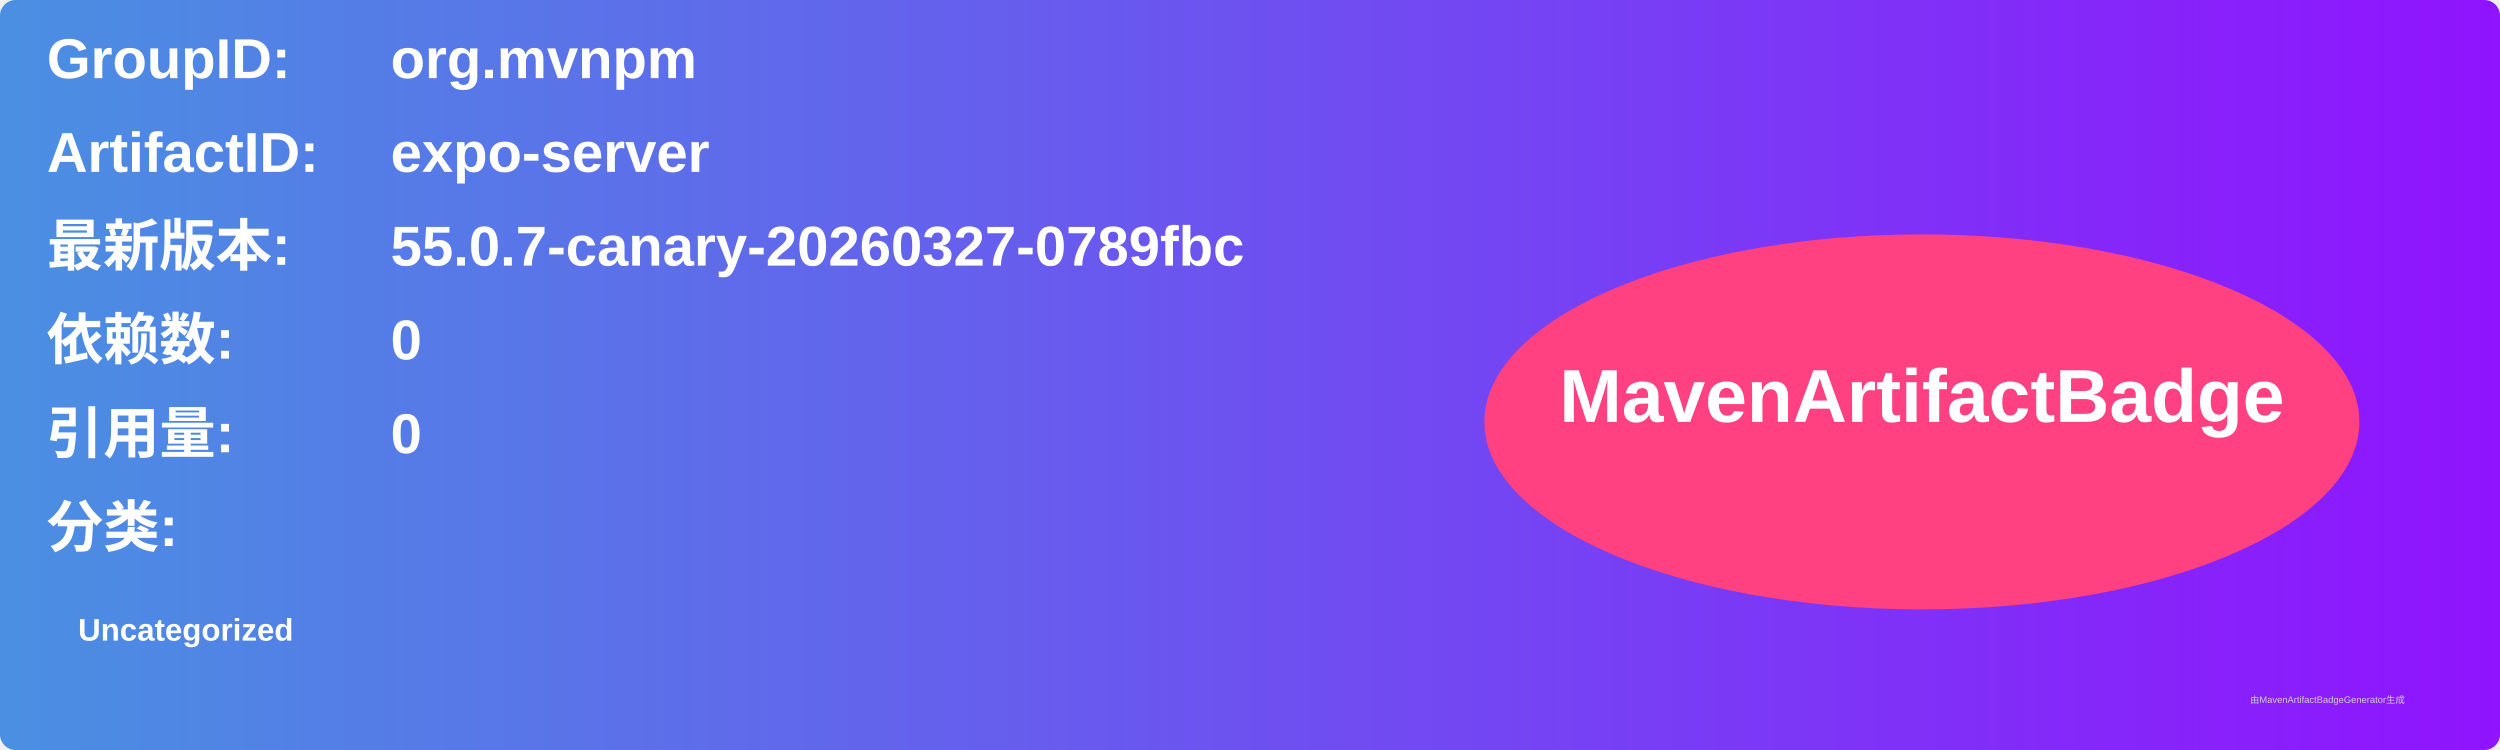
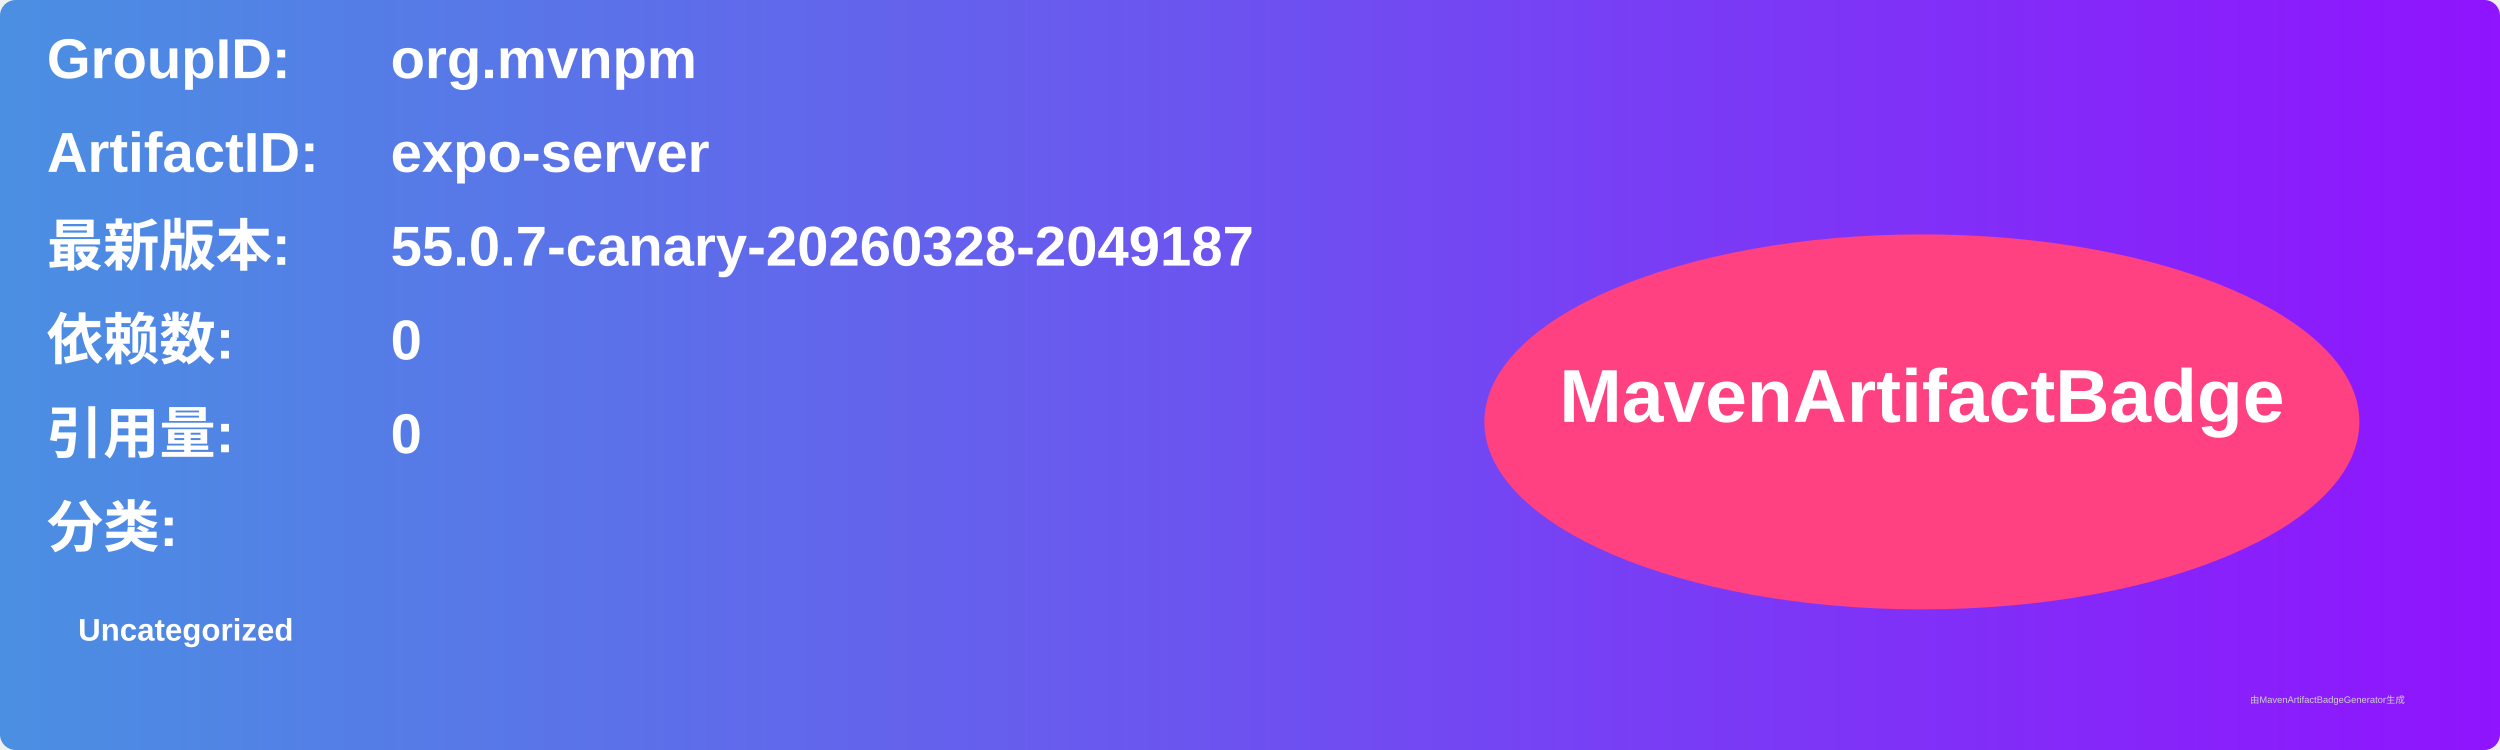
<svg xmlns="http://www.w3.org/2000/svg" width="800" height="240" viewBox="0 0 800 240">
  <linearGradient id="grad" x1="0%" y1="0%" x2="100%" y2="0%">
    <stop offset="0%" stop-color="#4a90e2" />
    <stop offset="100%" stop-color="#9013fe" />
  </linearGradient>
  <rect width="100%" height="100%" rx="5" ry="5" fill="url(#grad)" />
  <g transform="translate(15, 15)">
    <text x="0" y="10" font-family="Arial" font-size="18" fill="white" font-weight="bold" width="260">GroupID:</text>
    <text x="110" y="10" font-family="Arial" font-size="18" fill="white" font-weight="bold" width="460">org.mvnpm</text>
    <text x="0" y="40" font-family="Arial" font-size="18" fill="white" font-weight="bold" width="260">ArtifactID:</text>
    <text x="110" y="40" font-family="Arial" font-size="18" fill="white" font-weight="bold" width="460">expo-server</text>
    <text x="0" y="70" font-family="Arial" font-size="18" fill="white" font-weight="bold">最新版本:</text>
    <text x="110" y="70" font-family="Arial" font-size="18" fill="white" font-weight="bold">
-       <tspan font-weight="bold">55.0.7-canary-20260327-0789fbc</tspan>
+       <tspan font-weight="bold">55.0.7-canary-20260328-2049187</tspan>
    </text>
    <text x="0" y="100" font-family="Arial" font-size="18" fill="white" font-weight="bold">依赖数: </text>
    <text x="110" y="100" font-family="Arial" font-size="18" fill="white">
      <tspan font-weight="bold">0</tspan>
    </text>
    <text x="0" y="130" font-family="Arial" font-size="18" fill="white" font-weight="bold">引用量: </text>
    <text x="110" y="130" font-family="Arial" font-size="18" fill="white">
      <tspan font-weight="bold">0</tspan>
    </text>
    <text x="0" y="160" font-family="Arial" font-size="18" fill="white" font-weight="bold">分类:</text>
    <text x="10" y="190" font-family="Arial" font-size="10" fill="white">
      <tspan font-weight="bold">Uncategorized</tspan>
    </text>
    <ellipse cx="600" cy="120" rx="140" ry="60" fill="#ff4081" />
    <text x="600" y="120" text-anchor="middle" font-family="Arial" font-size="24" fill="white" font-weight="bold">MavenArtifactBadge</text>
  </g>
  <text x="720" y="225" font-family="Arial" font-size="3" fill="#d0d0d0">由MavenArtifactBadgeGenerator生成</text>
</svg>
